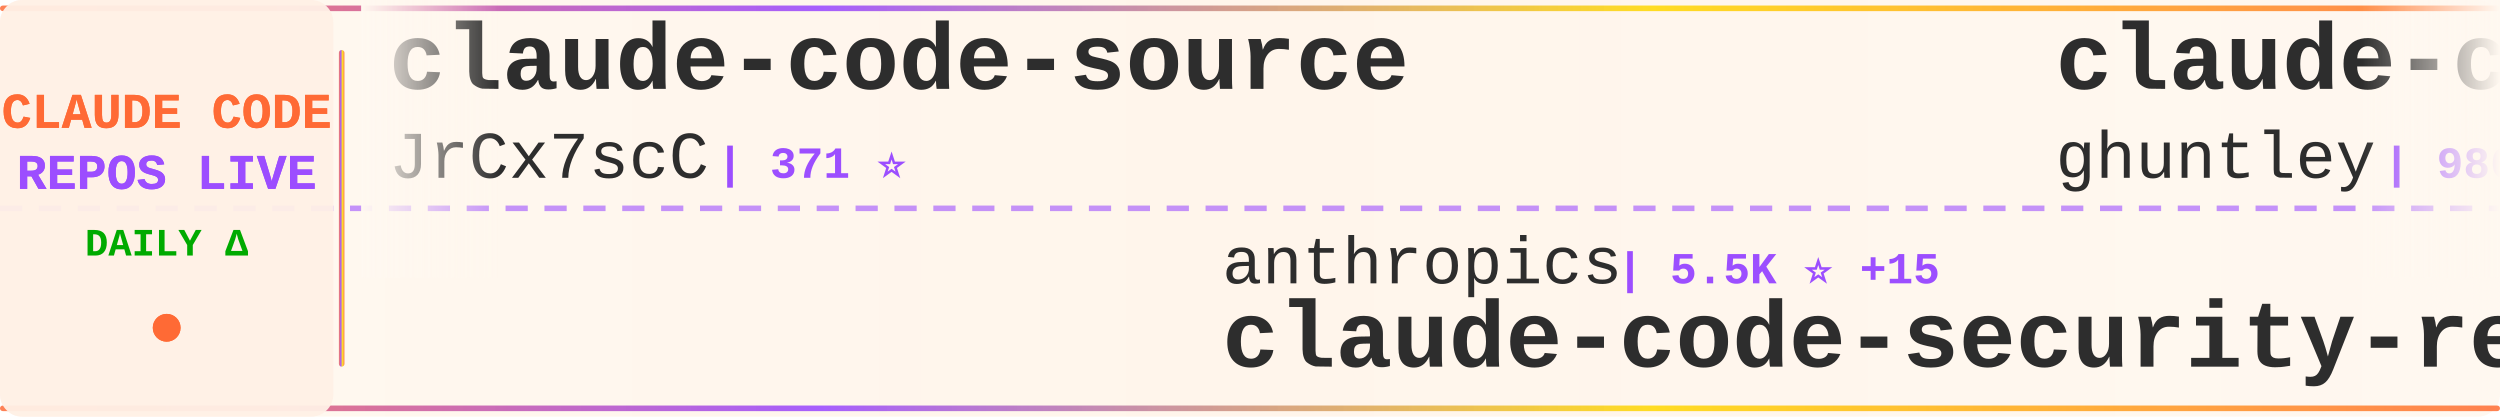
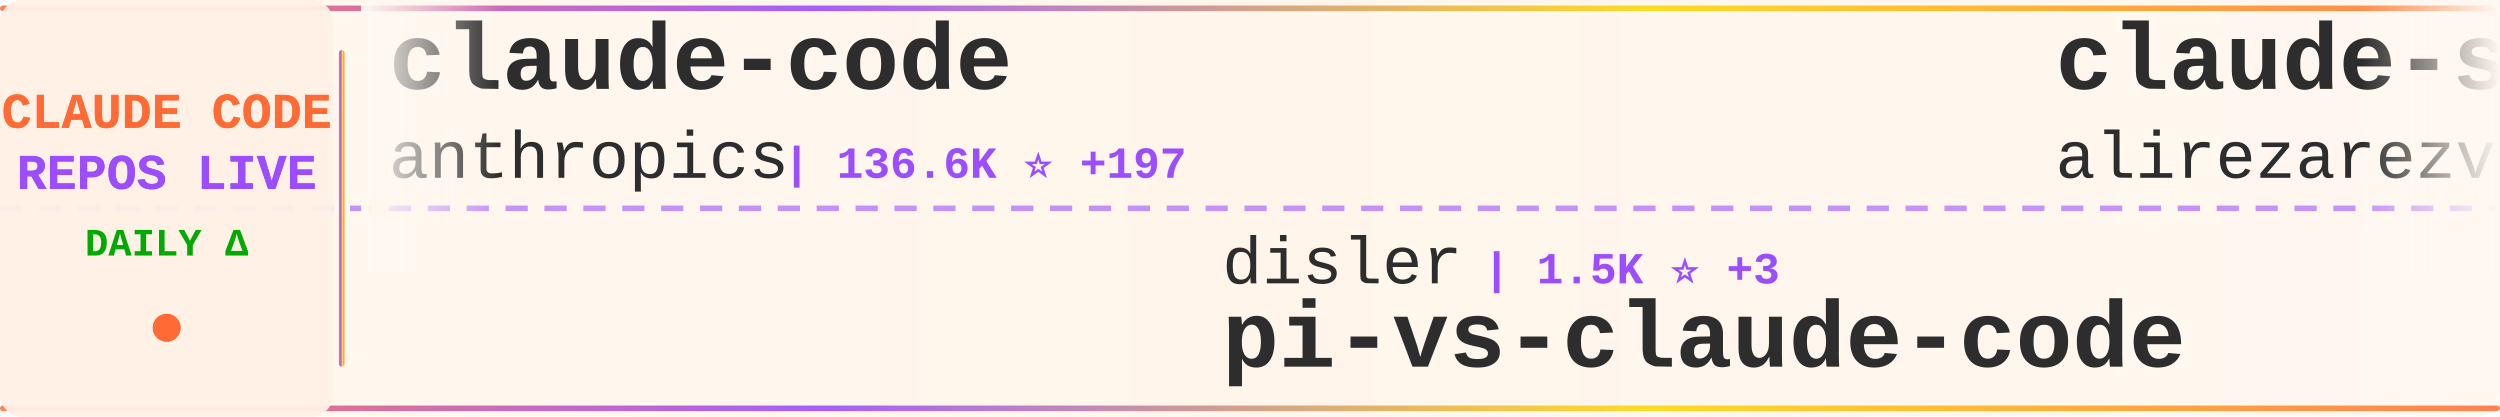
<svg xmlns="http://www.w3.org/2000/svg" width="900" height="150">
  <defs>
    <linearGradient id="tickerBg" x1="0%" y1="0%" x2="100%" y2="0%">
      <stop offset="0%" style="stop-color:#fff8f0;stop-opacity:0.98" />
      <stop offset="50%" style="stop-color:#fff5eb;stop-opacity:1" />
      <stop offset="100%" style="stop-color:#fff8f0;stop-opacity:0.98" />
    </linearGradient>
    <linearGradient id="borderGrad" x1="0%" y1="0%" x2="100%" y2="0%">
      <stop offset="0%" style="stop-color:#FF6B35;stop-opacity:0.85">
        <animate attributeName="stop-opacity" values="0.85;1;0.85" dur="2s" repeatCount="indefinite" />
      </stop>
      <stop offset="33%" style="stop-color:#9C4EFF;stop-opacity:0.9">
        <animate attributeName="stop-opacity" values="0.9;1;0.9" dur="2.2s" repeatCount="indefinite" />
      </stop>
      <stop offset="66%" style="stop-color:#FFD700;stop-opacity:0.85">
        <animate attributeName="stop-opacity" values="0.85;1;0.85" dur="1.8s" repeatCount="indefinite" />
      </stop>
      <stop offset="100%" style="stop-color:#FF6B35;stop-opacity:0.85">
        <animate attributeName="stop-opacity" values="0.85;1;0.85" dur="2s" repeatCount="indefinite" />
      </stop>
    </linearGradient>
    <filter id="textGlow">
      <feGaussianBlur stdDeviation="0.15" result="coloredBlur" />
      <feMerge>
        <feMergeNode in="coloredBlur" />
        <feMergeNode in="SourceGraphic" />
      </feMerge>
    </filter>
    <filter id="metricGlow">
      <feGaussianBlur stdDeviation="0.2" result="coloredBlur" />
      <feMerge>
        <feMergeNode in="coloredBlur" />
        <feMergeNode in="SourceGraphic" />
      </feMerge>
    </filter>
    <linearGradient id="leftFade" x1="0%" y1="0%" x2="100%" y2="0%">
      <stop offset="0%" style="stop-color:#fff8f0;stop-opacity:1" />
      <stop offset="100%" style="stop-color:#fff8f0;stop-opacity:0" />
    </linearGradient>
    <linearGradient id="rightFade" x1="0%" y1="0%" x2="100%" y2="0%">
      <stop offset="0%" style="stop-color:#fff8f0;stop-opacity:0" />
      <stop offset="100%" style="stop-color:#fff8f0;stop-opacity:1" />
    </linearGradient>
  </defs>
  <rect width="900" height="150" fill="url(#tickerBg)" rx="8" />
  <rect x="0" y="2" width="900" height="2" fill="url(#borderGrad)" rx="1" />
  <rect x="0" y="146" width="900" height="2" fill="url(#borderGrad)" rx="1" />
  <line x1="0" y1="75" x2="900" y2="75" stroke="#9C4EFF" stroke-width="2" stroke-dasharray="8 6" opacity="0.6" />
  <rect x="0" y="0" width="120" height="150" fill="#fff0e6" opacity="0.95" rx="8" />
  <text x="60" y="46" font-family="'Courier New', monospace" font-size="18" font-weight="bold" fill="#FF6B35" text-anchor="middle" filter="url(#textGlow)">
    CLAUDE CODE
  </text>
  <text x="60" y="68" font-family="'Courier New', monospace" font-size="18" font-weight="bold" fill="#9C4EFF" text-anchor="middle" filter="url(#textGlow)">
    REPOS LIVE
  </text>
  <text x="60" y="92" font-family="'Courier New', monospace" font-size="14" font-weight="bold" fill="#00aa00" text-anchor="middle">
    DAILY Δ
  </text>
  <circle cx="60" cy="118" r="5" fill="#FF6B35" filter="url(#metricGlow)">
    <animate attributeName="r" values="4;6;4" dur="1.5s" repeatCount="indefinite" />
    <animate attributeName="opacity" values="0.6;1;0.6" dur="1.5s" repeatCount="indefinite" />
  </circle>
  <rect x="122" y="18" width="2" height="114" fill="url(#borderGrad)" rx="1" />
  <clipPath id="tickerClip">
    <rect x="130" y="0" width="770" height="150" />
  </clipPath>
  <g clip-path="url(#tickerClip)">
    <g id="tickerItems">
      <animateTransform attributeName="transform" attributeType="XML" type="translate" from="0 0" to="-3000 0" dur="54s" repeatCount="indefinite" />
      <g transform="translate(0, 0)">
-         <text x="140" y="32" font-family="'Courier New', monospace" font-size="34" font-weight="bold" fill="#2d2d2d">claude-code-source</text>
-         <text x="140" y="64" font-family="'Courier New', monospace" font-size="24" font-weight="normal" fill="#2d2d2d" opacity="1.0">JrCx7scC</text>
-         <text x="258" y="64" font-family="'Courier New', monospace" font-size="16" font-weight="bold" fill="#9C4EFF"> | 371 ⭐</text>
+         <text x="140" y="32" font-family="'Courier New', monospace" font-size="34" font-weight="bold" fill="#2d2d2d">claude-code</text>
+         <text x="140" y="64" font-family="'Courier New', monospace" font-size="24" font-weight="normal" fill="#2d2d2d" opacity="1.0">anthropics</text>
+         <text x="282" y="64" font-family="'Courier New', monospace" font-size="16" font-weight="bold" fill="#9C4EFF"> | 136.6K ⭐ +197</text>
      </g>
      <g transform="translate(300, 0)">
-         <text x="140" y="102" font-family="'Courier New', monospace" font-size="24" font-weight="normal" fill="#2d2d2d" opacity="1.0">anthropics</text>
-         <text x="282" y="102" font-family="'Courier New', monospace" font-size="16" font-weight="bold" fill="#9C4EFF"> | 5.5K ⭐ +15</text>
-         <text x="140" y="132" font-family="'Courier New', monospace" font-size="34" font-weight="bold" fill="#2d2d2d">claude-code-security-rev...</text>
+         <text x="140" y="102" font-family="'Courier New', monospace" font-size="24" font-weight="normal" fill="#2d2d2d" opacity="1.0">disler</text>
+         <text x="234" y="102" font-family="'Courier New', monospace" font-size="16" font-weight="bold" fill="#9C4EFF"> | 1.5K ⭐ +3</text>
+         <text x="140" y="132" font-family="'Courier New', monospace" font-size="34" font-weight="bold" fill="#2d2d2d">pi-vs-claude-code</text>
      </g>
      <g transform="translate(600, 0)">
-         <text x="140" y="32" font-family="'Courier New', monospace" font-size="34" font-weight="bold" fill="#2d2d2d">claude-code-source-code-...</text>
-         <text x="140" y="64" font-family="'Courier New', monospace" font-size="24" font-weight="normal" fill="#2d2d2d" opacity="1.0">ghuntley</text>
-         <text x="258" y="64" font-family="'Courier New', monospace" font-size="16" font-weight="bold" fill="#9C4EFF"> | 986 ⭐</text>
+         <text x="140" y="32" font-family="'Courier New', monospace" font-size="34" font-weight="bold" fill="#2d2d2d">claude-skills</text>
+         <text x="140" y="64" font-family="'Courier New', monospace" font-size="24" font-weight="normal" fill="#2d2d2d" opacity="1.0">alirezarezvani</text>
+         <text x="330" y="64" font-family="'Courier New', monospace" font-size="16" font-weight="bold" fill="#9C4EFF"> | 21.4K ⭐ +551</text>
      </g>
      <g transform="translate(900, 0)">
-         <text x="140" y="102" font-family="'Courier New', monospace" font-size="24" font-weight="normal" fill="#2d2d2d" opacity="1.0">andrew-kramer-inno</text>
-         <text x="378" y="102" font-family="'Courier New', monospace" font-size="16" font-weight="bold" fill="#9C4EFF"> | 593 ⭐</text>
-         <text x="140" y="132" font-family="'Courier New', monospace" font-size="34" font-weight="bold" fill="#2d2d2d">claude-code-source-build</text>
+         <text x="140" y="102" font-family="'Courier New', monospace" font-size="24" font-weight="normal" fill="#2d2d2d" opacity="1.0">FlorianBruniaux</text>
+         <text x="342" y="102" font-family="'Courier New', monospace" font-size="16" font-weight="bold" fill="#9C4EFF"> | 5.4K ⭐ +16</text>
+         <text x="140" y="132" font-family="'Courier New', monospace" font-size="34" font-weight="bold" fill="#2d2d2d">claude-code-ultimate-gui...</text>
      </g>
      <g transform="translate(1200, 0)">
-         <text x="140" y="32" font-family="'Courier New', monospace" font-size="34" font-weight="bold" fill="#2d2d2d">claude-code</text>
-         <text x="140" y="64" font-family="'Courier New', monospace" font-size="24" font-weight="normal" fill="#2d2d2d" opacity="1.0">xorespesp</text>
-         <text x="270" y="64" font-family="'Courier New', monospace" font-size="16" font-weight="bold" fill="#9C4EFF"> | 228 ⭐</text>
+         <text x="140" y="32" font-family="'Courier New', monospace" font-size="34" font-weight="bold" fill="#2d2d2d">claude-code-cli</text>
+         <text x="140" y="64" font-family="'Courier New', monospace" font-size="24" font-weight="normal" fill="#2d2d2d" opacity="1.0">huangserva</text>
+         <text x="282" y="64" font-family="'Courier New', monospace" font-size="16" font-weight="bold" fill="#9C4EFF"> | 618 ⭐</text>
      </g>
      <g transform="translate(1500, 0)">
-         <text x="140" y="102" font-family="'Courier New', monospace" font-size="24" font-weight="normal" fill="#2d2d2d" opacity="1.0">FlorianBruniaux</text>
-         <text x="342" y="102" font-family="'Courier New', monospace" font-size="16" font-weight="bold" fill="#9C4EFF"> | 5.4K ⭐ +15</text>
-         <text x="140" y="132" font-family="'Courier New', monospace" font-size="34" font-weight="bold" fill="#2d2d2d">claude-code-ultimate-gui...</text>
+         <text x="140" y="102" font-family="'Courier New', monospace" font-size="24" font-weight="normal" fill="#2d2d2d" opacity="1.0">krusemediallc</text>
+         <text x="318" y="102" font-family="'Courier New', monospace" font-size="16" font-weight="bold" fill="#9C4EFF"> | 971 ⭐ +3</text>
+         <text x="140" y="132" font-family="'Courier New', monospace" font-size="34" font-weight="bold" fill="#2d2d2d">arcads-claude-code</text>
      </g>
      <g transform="translate(1800, 0)">
-         <text x="140" y="32" font-family="'Courier New', monospace" font-size="34" font-weight="bold" fill="#2d2d2d">awesome-claude-code</text>
-         <text x="140" y="64" font-family="'Courier New', monospace" font-size="24" font-weight="normal" fill="#2d2d2d" opacity="1.0">jqueryscript</text>
-         <text x="306" y="64" font-family="'Courier New', monospace" font-size="16" font-weight="bold" fill="#9C4EFF"> | 458 ⭐</text>
+         <text x="140" y="32" font-family="'Courier New', monospace" font-size="34" font-weight="bold" fill="#2d2d2d">claude-code-pm-course</text>
+         <text x="140" y="64" font-family="'Courier New', monospace" font-size="24" font-weight="normal" fill="#2d2d2d" opacity="1.0">carlvellotti</text>
+         <text x="306" y="64" font-family="'Courier New', monospace" font-size="16" font-weight="bold" fill="#9C4EFF"> | 2.1K ⭐ +3</text>
      </g>
      <g transform="translate(2100, 0)">
-         <text x="140" y="102" font-family="'Courier New', monospace" font-size="24" font-weight="normal" fill="#2d2d2d" opacity="1.0">musistudio</text>
-         <text x="282" y="102" font-family="'Courier New', monospace" font-size="16" font-weight="bold" fill="#9C4EFF"> | 35.6K ⭐ +28</text>
-         <text x="140" y="132" font-family="'Courier New', monospace" font-size="34" font-weight="bold" fill="#2d2d2d">claude-code-router</text>
+         <text x="140" y="102" font-family="'Courier New', monospace" font-size="24" font-weight="normal" fill="#2d2d2d" opacity="1.0">codeaashu</text>
+         <text x="270" y="102" font-family="'Courier New', monospace" font-size="16" font-weight="bold" fill="#9C4EFF"> | 3.1K ⭐ +6</text>
+         <text x="140" y="132" font-family="'Courier New', monospace" font-size="34" font-weight="bold" fill="#2d2d2d">claude-code</text>
      </g>
      <g transform="translate(2400, 0)">
-         <text x="140" y="32" font-family="'Courier New', monospace" font-size="34" font-weight="bold" fill="#2d2d2d">claude-howto</text>
-         <text x="140" y="64" font-family="'Courier New', monospace" font-size="24" font-weight="normal" fill="#2d2d2d" opacity="1.0">luongnv89</text>
-         <text x="270" y="64" font-family="'Courier New', monospace" font-size="16" font-weight="bold" fill="#9C4EFF"> | 39.3K ⭐ +53</text>
+         <text x="140" y="32" font-family="'Courier New', monospace" font-size="34" font-weight="bold" fill="#2d2d2d">sc-claude-code-files</text>
+         <text x="140" y="64" font-family="'Courier New', monospace" font-size="24" font-weight="normal" fill="#2d2d2d" opacity="1.0">https-deeplearning-ai</text>
+         <text x="414" y="64" font-family="'Courier New', monospace" font-size="16" font-weight="bold" fill="#9C4EFF"> | 533 ⭐</text>
      </g>
      <g transform="translate(2700, 0)">
-         <text x="140" y="102" font-family="'Courier New', monospace" font-size="24" font-weight="normal" fill="#2d2d2d" opacity="1.0">wanshuiyin</text>
-         <text x="282" y="102" font-family="'Courier New', monospace" font-size="16" font-weight="bold" fill="#9C4EFF"> | 13.1K ⭐ +39</text>
-         <text x="140" y="132" font-family="'Courier New', monospace" font-size="34" font-weight="bold" fill="#2d2d2d">Auto-claude-code-researc...</text>
+         <text x="140" y="102" font-family="'Courier New', monospace" font-size="24" font-weight="normal" fill="#2d2d2d" opacity="1.0">Yuyz0112</text>
+         <text x="258" y="102" font-family="'Courier New', monospace" font-size="16" font-weight="bold" fill="#9C4EFF"> | 2.4K ⭐</text>
+         <text x="140" y="132" font-family="'Courier New', monospace" font-size="34" font-weight="bold" fill="#2d2d2d">claude-code-reverse</text>
      </g>
      <g transform="translate(3000, 0)">
-         <text x="140" y="32" font-family="'Courier New', monospace" font-size="34" font-weight="bold" fill="#2d2d2d">claude-code-source</text>
-         <text x="140" y="64" font-family="'Courier New', monospace" font-size="24" font-weight="normal" fill="#2d2d2d" opacity="1.0">JrCx7scC</text>
-         <text x="258" y="64" font-family="'Courier New', monospace" font-size="16" font-weight="bold" fill="#9C4EFF"> | 371 ⭐</text>
+         <text x="140" y="32" font-family="'Courier New', monospace" font-size="34" font-weight="bold" fill="#2d2d2d">claude-code</text>
+         <text x="140" y="64" font-family="'Courier New', monospace" font-size="24" font-weight="normal" fill="#2d2d2d" opacity="1.0">anthropics</text>
+         <text x="282" y="64" font-family="'Courier New', monospace" font-size="16" font-weight="bold" fill="#9C4EFF"> | 136.6K ⭐ +197</text>
      </g>
      <g transform="translate(3300, 0)">
-         <text x="140" y="102" font-family="'Courier New', monospace" font-size="24" font-weight="normal" fill="#2d2d2d" opacity="1.0">anthropics</text>
-         <text x="282" y="102" font-family="'Courier New', monospace" font-size="16" font-weight="bold" fill="#9C4EFF"> | 5.5K ⭐ +15</text>
-         <text x="140" y="132" font-family="'Courier New', monospace" font-size="34" font-weight="bold" fill="#2d2d2d">claude-code-security-rev...</text>
+         <text x="140" y="102" font-family="'Courier New', monospace" font-size="24" font-weight="normal" fill="#2d2d2d" opacity="1.0">disler</text>
+         <text x="234" y="102" font-family="'Courier New', monospace" font-size="16" font-weight="bold" fill="#9C4EFF"> | 1.5K ⭐ +3</text>
+         <text x="140" y="132" font-family="'Courier New', monospace" font-size="34" font-weight="bold" fill="#2d2d2d">pi-vs-claude-code</text>
      </g>
      <g transform="translate(3600, 0)">
-         <text x="140" y="32" font-family="'Courier New', monospace" font-size="34" font-weight="bold" fill="#2d2d2d">claude-code-source-code-...</text>
-         <text x="140" y="64" font-family="'Courier New', monospace" font-size="24" font-weight="normal" fill="#2d2d2d" opacity="1.0">ghuntley</text>
-         <text x="258" y="64" font-family="'Courier New', monospace" font-size="16" font-weight="bold" fill="#9C4EFF"> | 986 ⭐</text>
+         <text x="140" y="32" font-family="'Courier New', monospace" font-size="34" font-weight="bold" fill="#2d2d2d">claude-skills</text>
+         <text x="140" y="64" font-family="'Courier New', monospace" font-size="24" font-weight="normal" fill="#2d2d2d" opacity="1.0">alirezarezvani</text>
+         <text x="330" y="64" font-family="'Courier New', monospace" font-size="16" font-weight="bold" fill="#9C4EFF"> | 21.4K ⭐ +551</text>
      </g>
      <g transform="translate(3900, 0)">
-         <text x="140" y="102" font-family="'Courier New', monospace" font-size="24" font-weight="normal" fill="#2d2d2d" opacity="1.0">andrew-kramer-inno</text>
-         <text x="378" y="102" font-family="'Courier New', monospace" font-size="16" font-weight="bold" fill="#9C4EFF"> | 593 ⭐</text>
-         <text x="140" y="132" font-family="'Courier New', monospace" font-size="34" font-weight="bold" fill="#2d2d2d">claude-code-source-build</text>
+         <text x="140" y="102" font-family="'Courier New', monospace" font-size="24" font-weight="normal" fill="#2d2d2d" opacity="1.0">FlorianBruniaux</text>
+         <text x="342" y="102" font-family="'Courier New', monospace" font-size="16" font-weight="bold" fill="#9C4EFF"> | 5.4K ⭐ +16</text>
+         <text x="140" y="132" font-family="'Courier New', monospace" font-size="34" font-weight="bold" fill="#2d2d2d">claude-code-ultimate-gui...</text>
      </g>
    </g>
  </g>
  <rect x="130" y="0" width="50" height="100" fill="url(#leftFade)" />
  <rect x="850" y="0" width="50" height="100" fill="url(#rightFade)" />
</svg>
